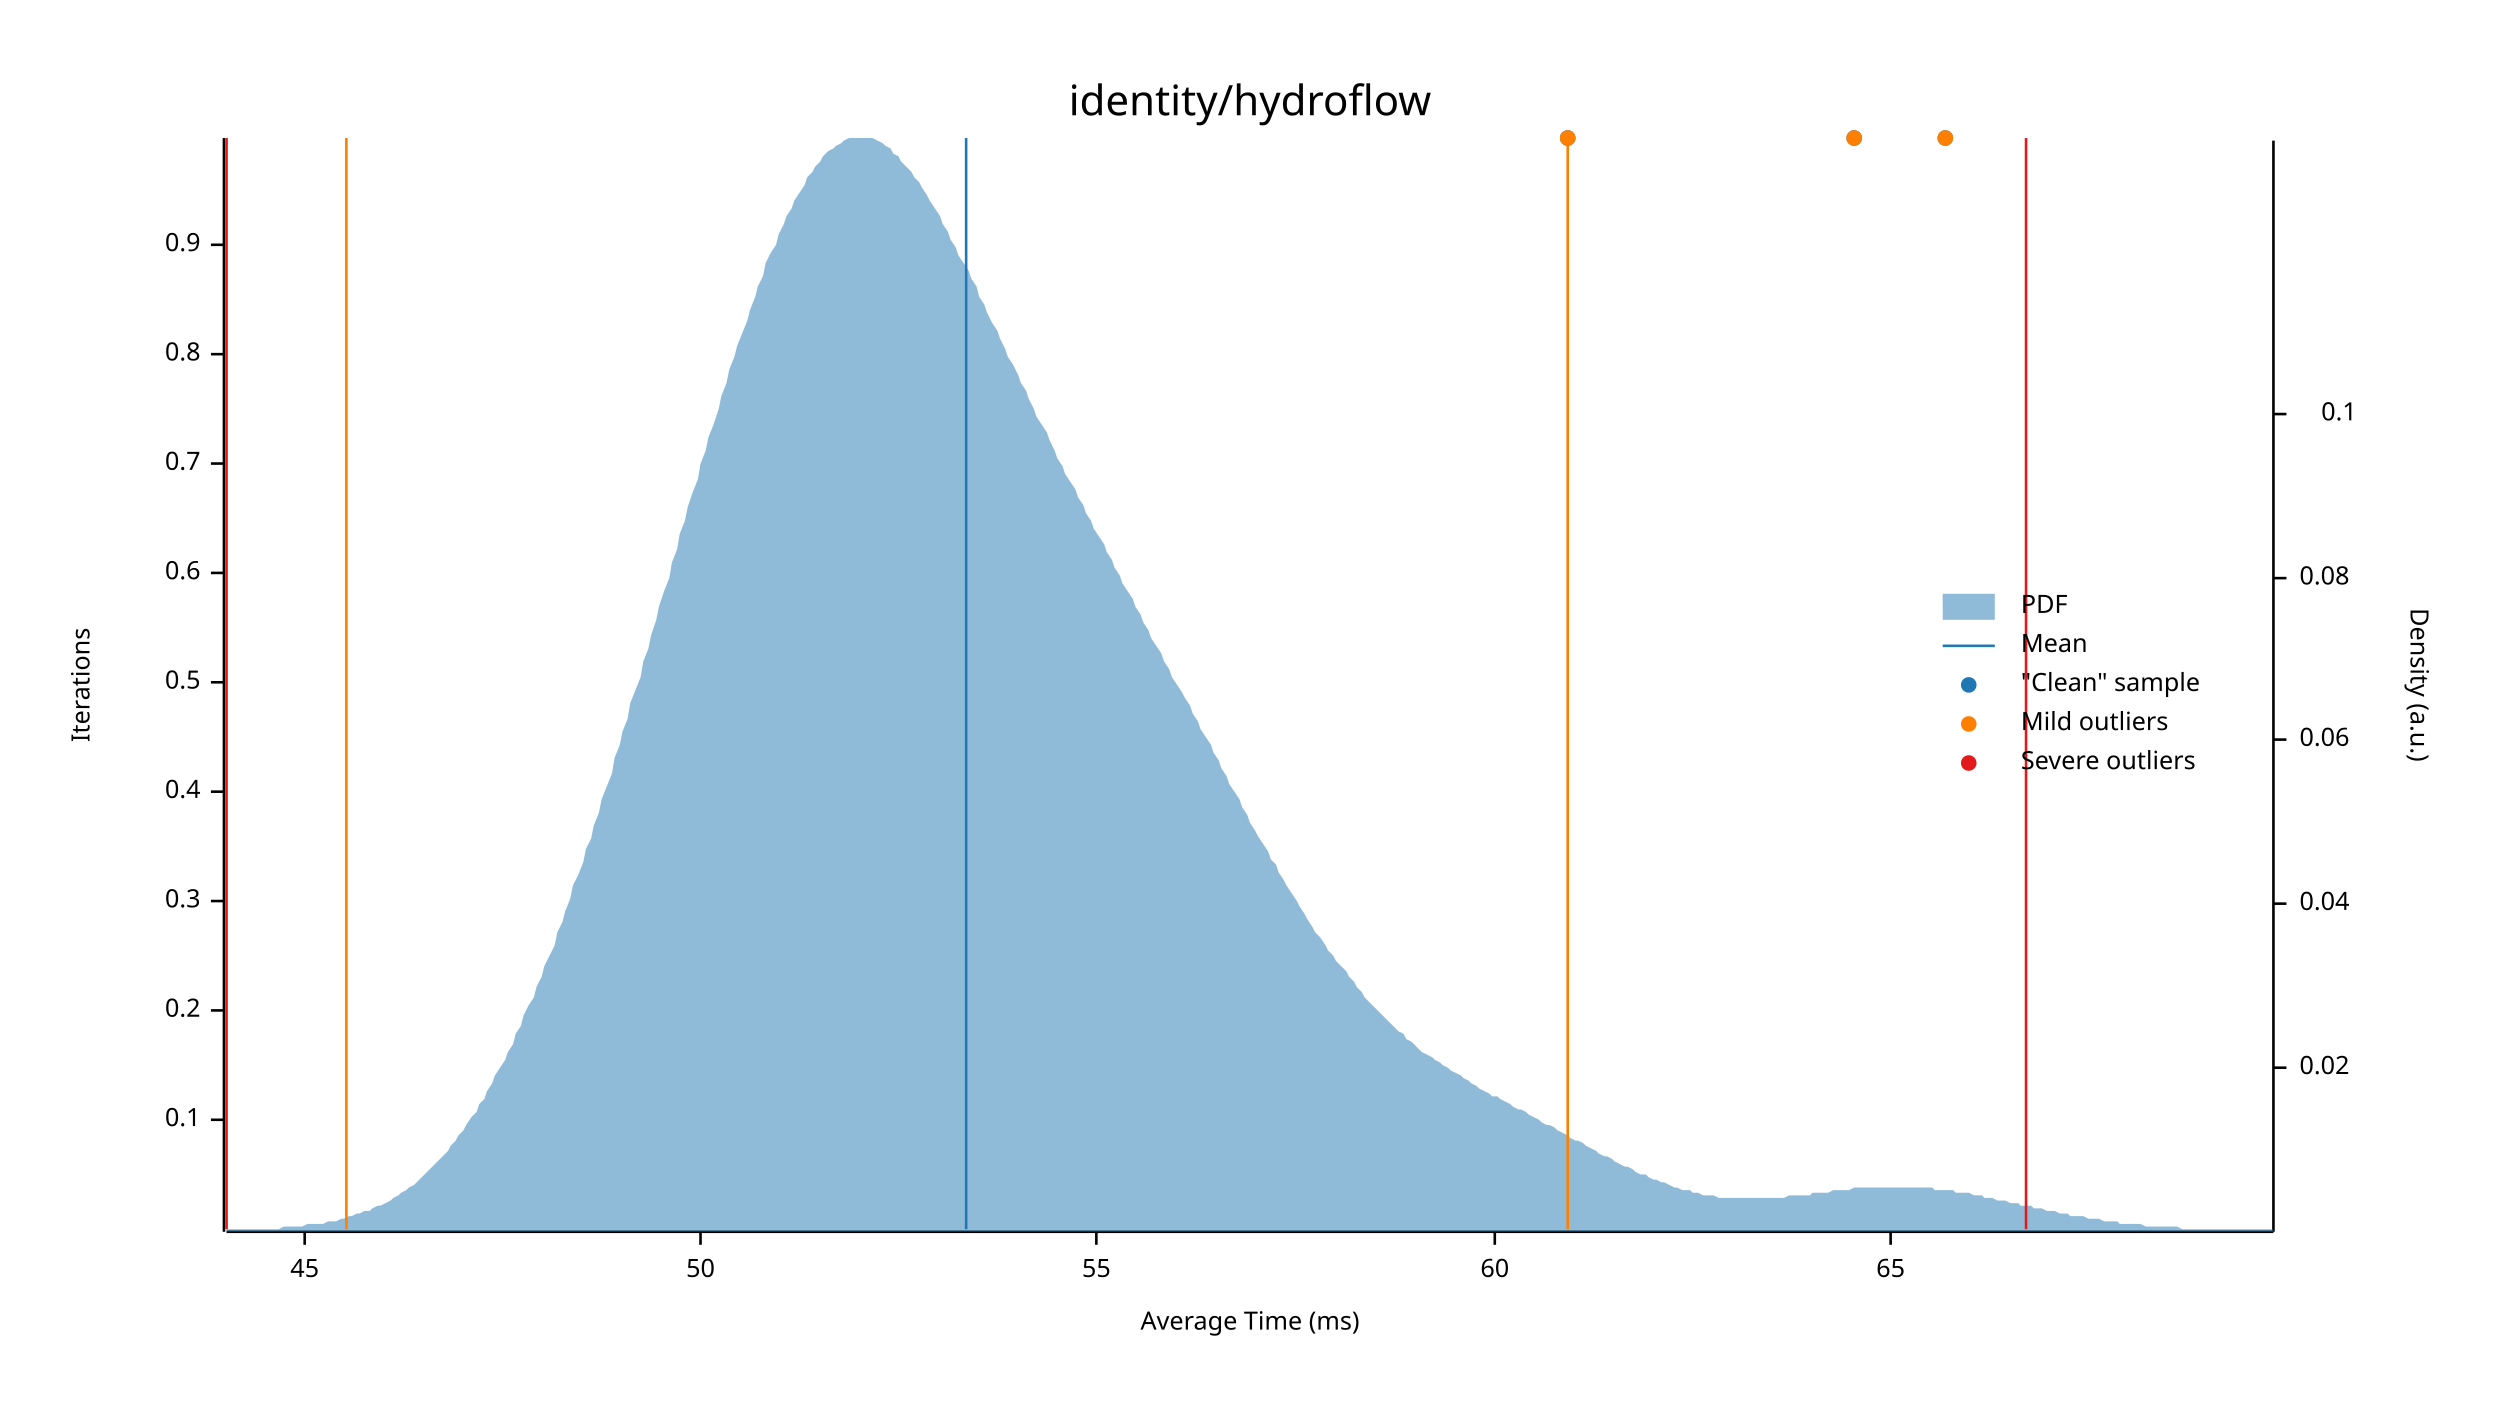
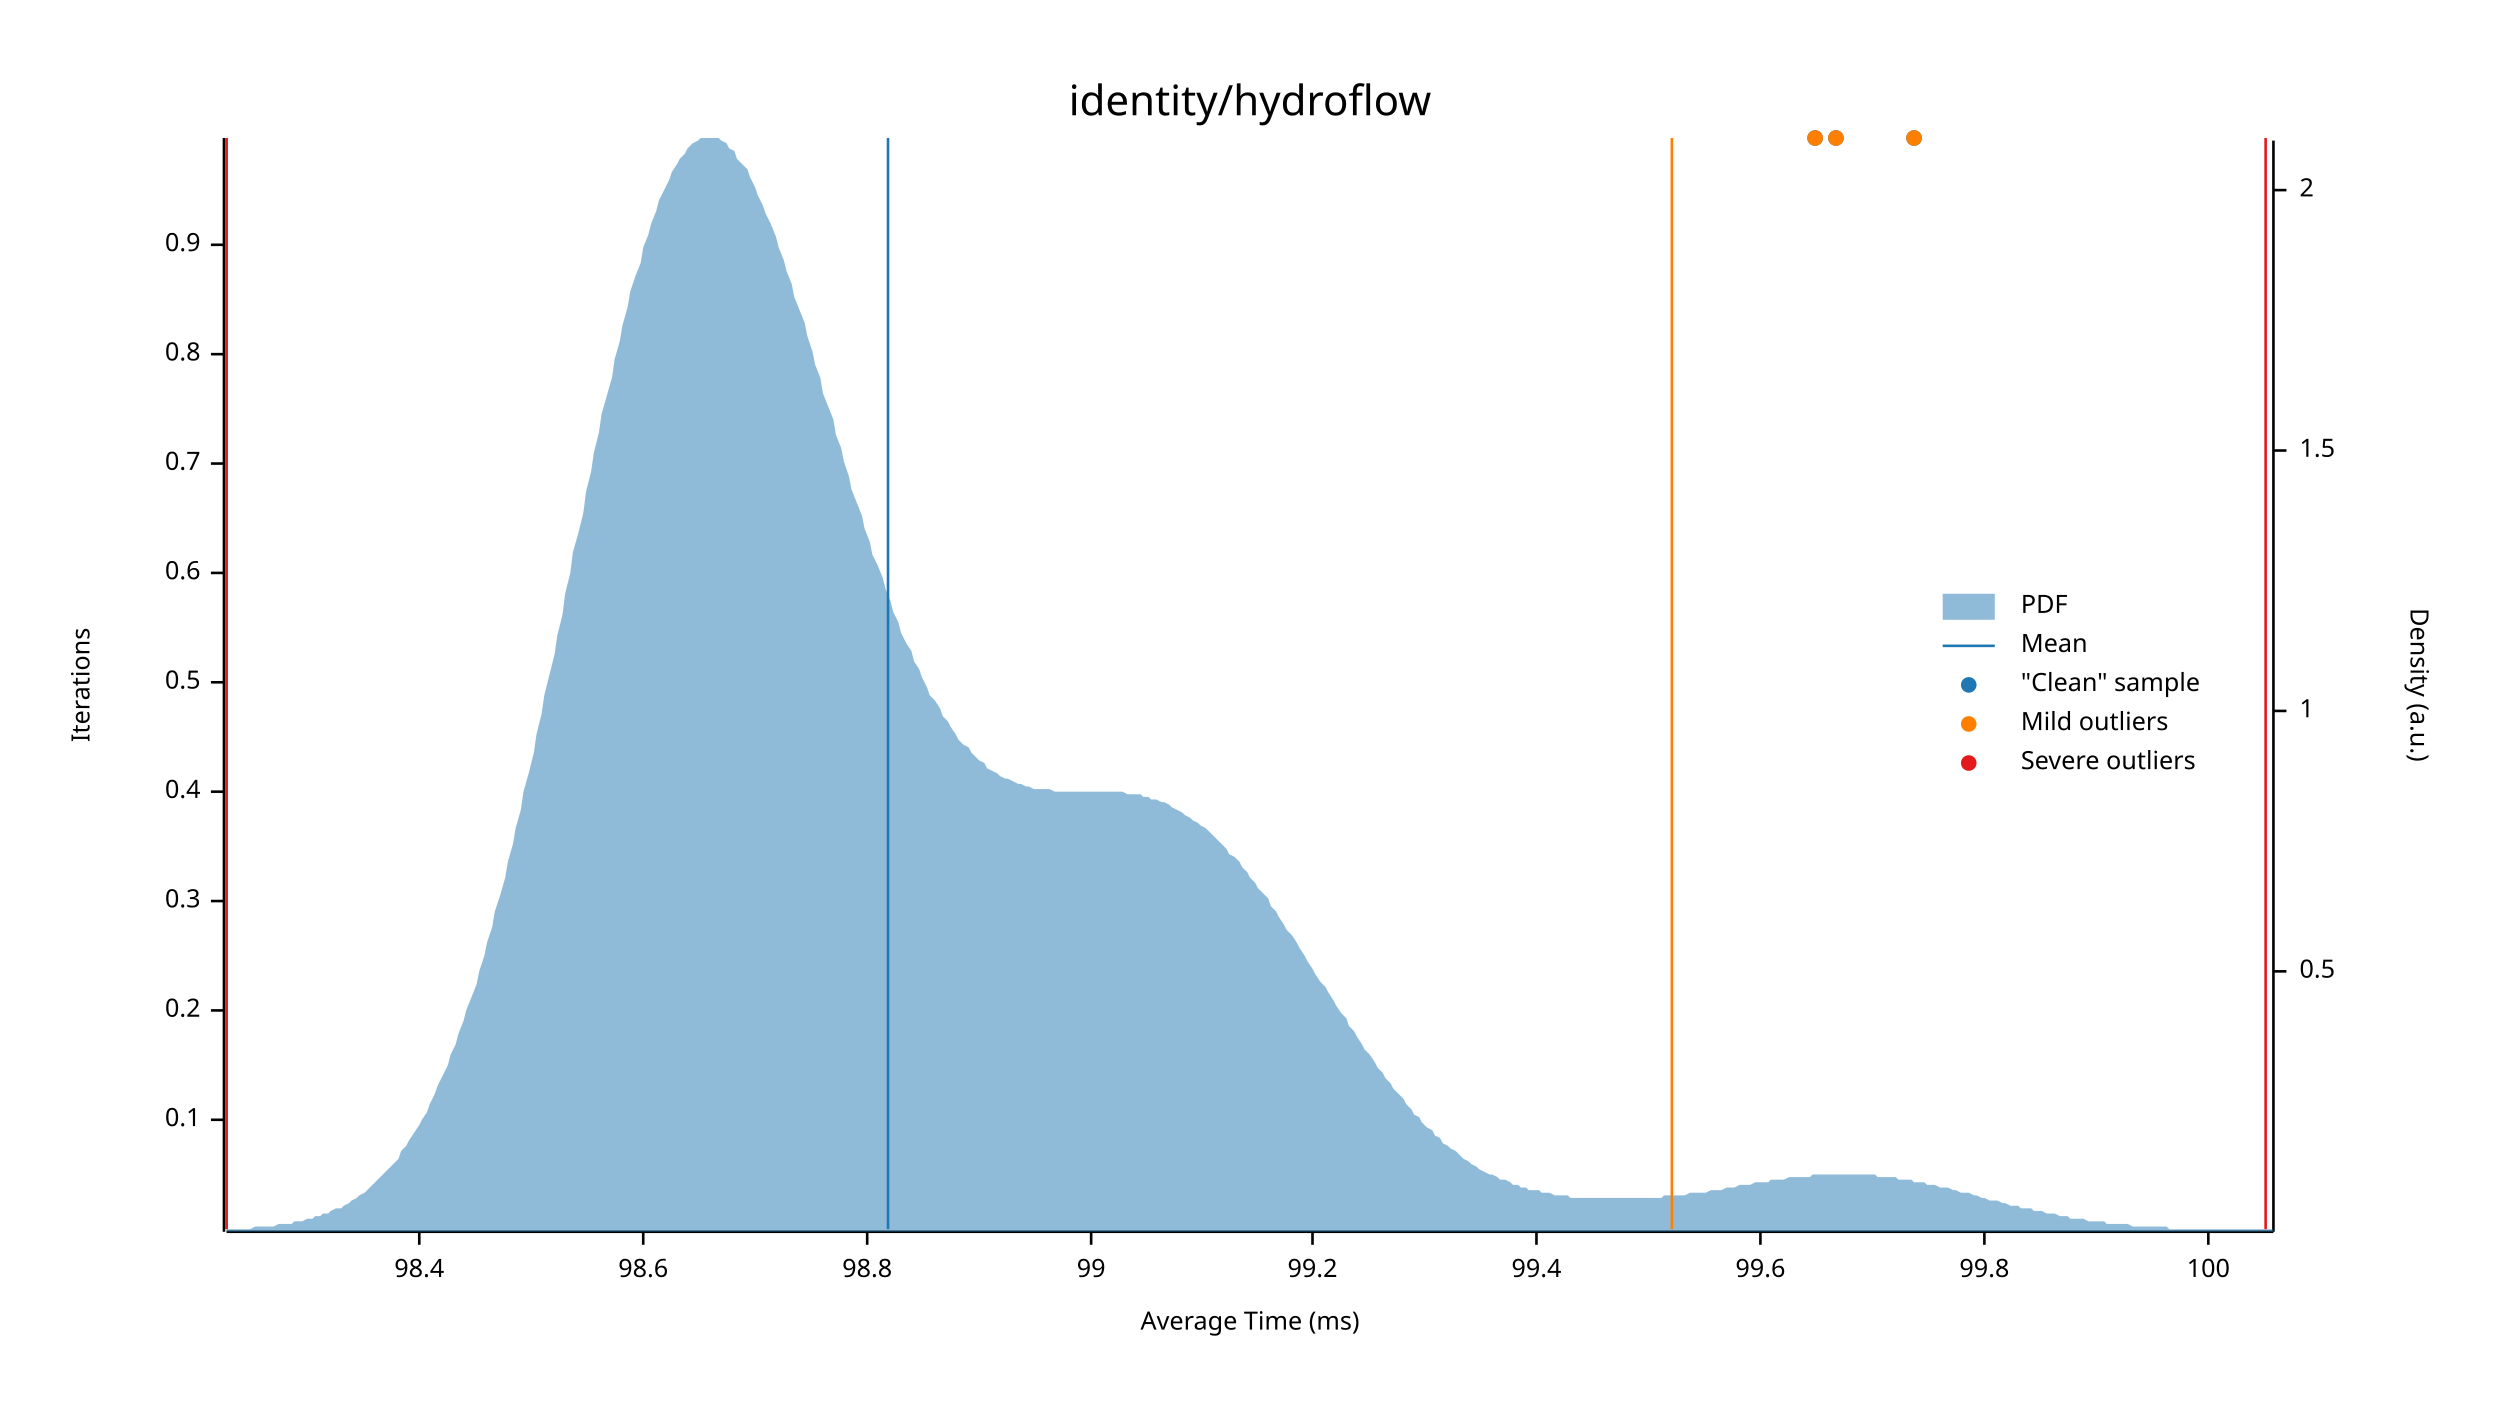
<svg xmlns="http://www.w3.org/2000/svg" width="960" height="540" viewBox="0 0 960 540">
  <text x="480" y="32" dy="0.76em" text-anchor="middle" font-family="sans-serif" font-size="16.129" opacity="1" fill="#000000">
identity/hydroflow
</text>
  <text x="27" y="263" dy="0.76em" text-anchor="middle" font-family="sans-serif" font-size="9.677" opacity="1" fill="#000000" transform="rotate(270, 27, 263)">
Iterations
</text>
  <text x="480" y="513" dy="-0.5ex" text-anchor="middle" font-family="sans-serif" font-size="9.677" opacity="1" fill="#000000">
Average Time (ms)
</text>
  <polyline fill="none" opacity="1" stroke="#000000" stroke-width="1" points="86,53 86,473 " />
  <text x="77" y="430" dy="0.5ex" text-anchor="end" font-family="sans-serif" font-size="9.677" opacity="1" fill="#000000">
0.1
</text>
  <polyline fill="none" opacity="1" stroke="#000000" stroke-width="1" points="81,430 86,430 " />
  <text x="77" y="388" dy="0.5ex" text-anchor="end" font-family="sans-serif" font-size="9.677" opacity="1" fill="#000000">
0.2
</text>
  <polyline fill="none" opacity="1" stroke="#000000" stroke-width="1" points="81,388 86,388 " />
  <text x="77" y="346" dy="0.5ex" text-anchor="end" font-family="sans-serif" font-size="9.677" opacity="1" fill="#000000">
0.3
</text>
  <polyline fill="none" opacity="1" stroke="#000000" stroke-width="1" points="81,346 86,346 " />
  <text x="77" y="304" dy="0.5ex" text-anchor="end" font-family="sans-serif" font-size="9.677" opacity="1" fill="#000000">
0.4
</text>
  <polyline fill="none" opacity="1" stroke="#000000" stroke-width="1" points="81,304 86,304 " />
  <text x="77" y="262" dy="0.5ex" text-anchor="end" font-family="sans-serif" font-size="9.677" opacity="1" fill="#000000">
0.5
</text>
  <polyline fill="none" opacity="1" stroke="#000000" stroke-width="1" points="81,262 86,262 " />
  <text x="77" y="220" dy="0.5ex" text-anchor="end" font-family="sans-serif" font-size="9.677" opacity="1" fill="#000000">
0.6
</text>
  <polyline fill="none" opacity="1" stroke="#000000" stroke-width="1" points="81,220 86,220 " />
  <text x="77" y="178" dy="0.5ex" text-anchor="end" font-family="sans-serif" font-size="9.677" opacity="1" fill="#000000">
0.7
</text>
  <polyline fill="none" opacity="1" stroke="#000000" stroke-width="1" points="81,178 86,178 " />
  <text x="77" y="136" dy="0.5ex" text-anchor="end" font-family="sans-serif" font-size="9.677" opacity="1" fill="#000000">
0.8
</text>
  <polyline fill="none" opacity="1" stroke="#000000" stroke-width="1" points="81,136 86,136 " />
  <text x="77" y="94" dy="0.5ex" text-anchor="end" font-family="sans-serif" font-size="9.677" opacity="1" fill="#000000">
0.9
</text>
  <polyline fill="none" opacity="1" stroke="#000000" stroke-width="1" points="81,94 86,94 " />
  <polyline fill="none" opacity="1" stroke="#000000" stroke-width="1" points="87,473 873,473 " />
-   <text x="117" y="483" dy="0.76em" text-anchor="middle" font-family="sans-serif" font-size="9.677" opacity="1" fill="#000000">
- 45
+   <text x="161" y="483" dy="0.76em" text-anchor="middle" font-family="sans-serif" font-size="9.677" opacity="1" fill="#000000">
+ 98.4
</text>
-   <polyline fill="none" opacity="1" stroke="#000000" stroke-width="1" points="117,473 117,478 " />
-   <text x="269" y="483" dy="0.76em" text-anchor="middle" font-family="sans-serif" font-size="9.677" opacity="1" fill="#000000">
- 50
+   <polyline fill="none" opacity="1" stroke="#000000" stroke-width="1" points="161,473 161,478 " />
+   <text x="247" y="483" dy="0.76em" text-anchor="middle" font-family="sans-serif" font-size="9.677" opacity="1" fill="#000000">
+ 98.6
</text>
-   <polyline fill="none" opacity="1" stroke="#000000" stroke-width="1" points="269,473 269,478 " />
-   <text x="421" y="483" dy="0.76em" text-anchor="middle" font-family="sans-serif" font-size="9.677" opacity="1" fill="#000000">
- 55
+   <polyline fill="none" opacity="1" stroke="#000000" stroke-width="1" points="247,473 247,478 " />
+   <text x="333" y="483" dy="0.76em" text-anchor="middle" font-family="sans-serif" font-size="9.677" opacity="1" fill="#000000">
+ 98.8
</text>
-   <polyline fill="none" opacity="1" stroke="#000000" stroke-width="1" points="421,473 421,478 " />
-   <text x="574" y="483" dy="0.76em" text-anchor="middle" font-family="sans-serif" font-size="9.677" opacity="1" fill="#000000">
- 60
+   <polyline fill="none" opacity="1" stroke="#000000" stroke-width="1" points="333,473 333,478 " />
+   <text x="419" y="483" dy="0.76em" text-anchor="middle" font-family="sans-serif" font-size="9.677" opacity="1" fill="#000000">
+ 99
</text>
-   <polyline fill="none" opacity="1" stroke="#000000" stroke-width="1" points="574,473 574,478 " />
-   <text x="726" y="483" dy="0.76em" text-anchor="middle" font-family="sans-serif" font-size="9.677" opacity="1" fill="#000000">
- 65
+   <polyline fill="none" opacity="1" stroke="#000000" stroke-width="1" points="419,473 419,478 " />
+   <text x="504" y="483" dy="0.76em" text-anchor="middle" font-family="sans-serif" font-size="9.677" opacity="1" fill="#000000">
+ 99.2
</text>
-   <polyline fill="none" opacity="1" stroke="#000000" stroke-width="1" points="726,473 726,478 " />
+   <polyline fill="none" opacity="1" stroke="#000000" stroke-width="1" points="504,473 504,478 " />
+   <text x="590" y="483" dy="0.76em" text-anchor="middle" font-family="sans-serif" font-size="9.677" opacity="1" fill="#000000">
+ 99.4
+ </text>
+   <polyline fill="none" opacity="1" stroke="#000000" stroke-width="1" points="590,473 590,478 " />
+   <text x="676" y="483" dy="0.76em" text-anchor="middle" font-family="sans-serif" font-size="9.677" opacity="1" fill="#000000">
+ 99.6
+ </text>
+   <polyline fill="none" opacity="1" stroke="#000000" stroke-width="1" points="676,473 676,478 " />
+   <text x="762" y="483" dy="0.76em" text-anchor="middle" font-family="sans-serif" font-size="9.677" opacity="1" fill="#000000">
+ 99.8
+ </text>
+   <polyline fill="none" opacity="1" stroke="#000000" stroke-width="1" points="762,473 762,478 " />
+   <text x="848" y="483" dy="0.76em" text-anchor="middle" font-family="sans-serif" font-size="9.677" opacity="1" fill="#000000">
+ 100
+ </text>
+   <polyline fill="none" opacity="1" stroke="#000000" stroke-width="1" points="848,473 848,478 " />
  <text x="933" y="263" dy="0.76em" text-anchor="middle" font-family="sans-serif" font-size="9.677" opacity="1" fill="#000000" transform="rotate(90, 933, 263)">
Density (a.u.)
</text>
  <polyline fill="none" opacity="1" stroke="#000000" stroke-width="1" points="873,54 873,473 " />
-   <text x="883" y="410" dy="0.5ex" text-anchor="start" font-family="sans-serif" font-size="9.677" opacity="1" fill="#000000">
- 0.02
+   <text x="883" y="373" dy="0.5ex" text-anchor="start" font-family="sans-serif" font-size="9.677" opacity="1" fill="#000000">
+ 0.5
</text>
-   <polyline fill="none" opacity="1" stroke="#000000" stroke-width="1" points="873,410 878,410 " />
-   <text x="883" y="347" dy="0.5ex" text-anchor="start" font-family="sans-serif" font-size="9.677" opacity="1" fill="#000000">
- 0.04
+   <polyline fill="none" opacity="1" stroke="#000000" stroke-width="1" points="873,373 878,373 " />
+   <text x="883" y="273" dy="0.5ex" text-anchor="start" font-family="sans-serif" font-size="9.677" opacity="1" fill="#000000">
+ 1
</text>
-   <polyline fill="none" opacity="1" stroke="#000000" stroke-width="1" points="873,347 878,347 " />
-   <text x="883" y="284" dy="0.5ex" text-anchor="start" font-family="sans-serif" font-size="9.677" opacity="1" fill="#000000">
- 0.06
+   <polyline fill="none" opacity="1" stroke="#000000" stroke-width="1" points="873,273 878,273 " />
+   <text x="883" y="173" dy="0.5ex" text-anchor="start" font-family="sans-serif" font-size="9.677" opacity="1" fill="#000000">
+ 1.5
</text>
-   <polyline fill="none" opacity="1" stroke="#000000" stroke-width="1" points="873,284 878,284 " />
-   <text x="883" y="222" dy="0.5ex" text-anchor="start" font-family="sans-serif" font-size="9.677" opacity="1" fill="#000000">
- 0.08
+   <polyline fill="none" opacity="1" stroke="#000000" stroke-width="1" points="873,173 878,173 " />
+   <text x="883" y="73" dy="0.5ex" text-anchor="start" font-family="sans-serif" font-size="9.677" opacity="1" fill="#000000">
+ 2
</text>
-   <polyline fill="none" opacity="1" stroke="#000000" stroke-width="1" points="873,222 878,222 " />
-   <text x="905" y="159" dy="0.5ex" text-anchor="end" font-family="sans-serif" font-size="9.677" opacity="1" fill="#000000">
- 0.1
- </text>
-   <polyline fill="none" opacity="1" stroke="#000000" stroke-width="1" points="873,159 878,159 " />
-   <polygon opacity="0.5" fill="#1F78B4" points="87,472 88,472 90,472 91,472 93,472 94,472 96,472 98,472 99,472 101,472 102,472 104,472 105,472 107,472 109,471 110,471 112,471 113,471 115,471 116,471 118,470 120,470 121,470 123,470 124,470 126,469 127,469 129,469 131,468 132,468 134,467 135,467 137,466 138,466 140,465 142,465 143,464 145,463 146,463 148,462 150,461 151,460 153,459 154,458 156,457 157,456 159,455 161,453 162,452 164,450 165,449 167,447 168,446 170,444 172,442 173,440 175,438 176,436 178,434 179,432 181,429 183,427 184,424 186,422 187,419 189,416 190,413 192,410 194,407 195,404 197,401 198,397 200,394 201,390 203,386 205,383 206,379 208,375 209,371 211,367 213,363 214,358 216,354 217,350 219,345 220,340 222,336 224,331 225,326 227,322 228,317 230,312 231,307 233,302 235,297 236,291 238,286 239,281 241,276 242,270 244,265 246,260 247,254 249,249 250,244 252,238 253,233 255,227 257,222 258,216 260,211 261,205 263,200 264,195 266,189 268,184 269,178 271,173 272,168 274,163 276,157 277,152 279,147 280,142 282,137 283,133 285,128 287,123 288,119 290,114 291,110 293,106 294,101 296,97 298,94 299,90 301,86 302,83 304,80 305,77 307,74 309,71 310,68 312,66 313,64 315,62 316,60 318,58 320,57 321,56 323,55 324,54 326,53 327,53 329,53 331,53 332,53 334,53 335,53 337,54 339,55 340,56 342,57 343,59 345,60 346,62 348,64 350,66 351,68 353,70 354,72 356,75 357,77 359,80 361,83 362,86 364,89 365,92 367,95 368,98 370,101 372,104 373,107 375,110 376,114 378,117 379,120 381,124 383,127 384,130 386,134 387,137 389,140 391,144 392,147 394,150 395,153 397,157 398,160 400,163 402,166 403,169 405,173 406,176 408,179 409,182 411,185 413,188 414,191 416,194 417,197 419,200 420,203 422,206 424,209 425,212 427,215 428,218 430,221 431,224 433,227 435,230 436,233 438,236 439,239 441,242 442,245 444,248 446,251 447,254 449,257 450,260 452,263 454,266 455,268 457,271 458,274 460,277 461,280 463,283 465,286 466,289 468,292 469,295 471,298 472,301 474,304 476,307 477,310 479,313 480,316 482,319 483,321 485,324 487,327 488,330 490,332 491,335 493,338 494,340 496,343 498,346 499,348 501,351 502,353 504,356 505,358 507,360 509,363 510,365 512,367 513,369 515,371 517,373 518,375 520,377 521,379 523,381 524,383 526,385 528,387 529,388 531,390 532,391 534,393 535,394 537,396 539,397 540,399 542,400 543,401 545,403 546,404 548,405 550,406 551,407 553,408 554,409 556,410 557,411 559,412 561,413 562,414 564,415 565,416 567,417 568,418 570,419 572,420 573,421 575,421 576,422 578,423 580,424 581,425 583,426 584,426 586,427 587,428 589,429 591,430 592,431 594,432 595,432 597,433 598,434 600,435 602,436 603,437 605,438 606,438 608,439 609,440 611,441 613,442 614,443 616,444 617,444 619,445 620,446 622,447 624,448 625,448 627,449 628,450 630,451 632,451 633,452 635,453 636,453 638,454 639,454 641,455 643,456 644,456 646,457 647,457 649,457 650,458 652,458 654,459 655,459 657,459 658,459 660,460 661,460 663,460 665,460 666,460 668,460 669,460 671,460 672,460 674,460 676,460 677,460 679,460 680,460 682,460 683,460 685,460 687,459 688,459 690,459 691,459 693,459 695,459 696,458 698,458 699,458 701,458 702,458 704,457 706,457 707,457 709,457 710,457 712,456 713,456 715,456 717,456 718,456 720,456 721,456 723,456 724,456 726,456 728,456 729,456 731,456 732,456 734,456 735,456 737,456 739,456 740,456 742,456 743,457 745,457 746,457 748,457 750,457 751,458 753,458 754,458 756,458 758,459 759,459 761,459 762,460 764,460 765,460 767,461 769,461 770,461 772,462 773,462 775,462 776,463 778,463 780,463 781,464 783,464 784,464 786,465 787,465 789,465 791,466 792,466 794,466 795,467 797,467 798,467 800,467 802,468 803,468 805,468 806,468 808,469 809,469 811,469 813,469 814,470 816,470 817,470 819,470 821,470 822,470 824,471 825,471 827,471 828,471 830,471 832,471 833,471 835,471 836,471 838,472 839,472 841,472 843,472 844,472 846,472 847,472 849,472 850,472 852,472 854,472 855,472 857,472 858,472 860,472 861,472 863,472 865,472 866,472 868,472 869,472 871,472 873,472 873,473 87,473 " />
-   <polyline fill="none" opacity="1" stroke="#1F78B4" stroke-width="1" points="371,472 371,53 " />
-   <polyline fill="none" opacity="1" stroke="#FF7F00" stroke-width="1" points="133,472 133,53 " />
-   <polyline fill="none" opacity="1" stroke="#FF7F00" stroke-width="1" points="602,472 602,53 " />
+   <polyline fill="none" opacity="1" stroke="#000000" stroke-width="1" points="873,73 878,73 " />
+   <polygon opacity="0.5" fill="#1F78B4" points="87,472 88,472 90,472 91,472 93,472 94,472 96,472 98,471 99,471 101,471 102,471 104,471 105,471 107,470 109,470 110,470 112,470 113,469 115,469 116,469 118,468 120,468 121,467 123,467 124,466 126,466 127,465 129,464 131,464 132,463 134,462 135,461 137,460 138,459 140,458 142,456 143,455 145,453 146,452 148,450 150,448 151,447 153,445 154,442 156,440 157,438 159,435 161,432 162,430 164,427 165,424 167,420 168,417 170,413 172,409 173,405 175,401 176,397 178,392 179,388 181,383 183,378 184,373 186,367 187,362 189,356 190,350 192,344 194,337 195,331 197,324 198,318 200,311 201,304 203,297 205,289 206,282 208,274 209,267 211,259 213,251 214,244 216,236 217,228 219,220 220,212 222,205 224,197 225,189 227,181 228,174 230,166 231,159 233,152 235,145 236,138 238,131 239,125 241,118 242,112 244,106 246,101 247,95 249,90 250,86 252,81 253,77 255,73 257,69 258,66 260,63 261,61 263,59 264,57 266,55 268,54 269,53 271,53 272,53 274,53 276,53 277,54 279,55 280,57 282,58 283,61 285,63 287,65 288,68 290,72 291,75 293,79 294,82 296,86 298,91 299,95 301,100 302,104 304,109 305,114 307,119 309,124 310,129 312,135 313,140 315,145 316,151 318,156 320,161 321,167 323,172 324,177 326,183 327,188 329,193 331,198 332,203 334,208 335,213 337,217 339,222 340,226 342,231 343,235 345,239 346,243 348,247 350,250 351,254 353,257 354,260 356,264 357,267 359,269 361,272 362,275 364,277 365,279 367,282 368,284 370,286 372,287 373,289 375,291 376,292 378,293 379,295 381,296 383,297 384,298 386,299 387,299 389,300 391,301 392,301 394,302 395,302 397,303 398,303 400,303 402,303 403,303 405,304 406,304 408,304 409,304 411,304 413,304 414,304 416,304 417,304 419,304 420,304 422,304 424,304 425,304 427,304 428,304 430,304 431,304 433,305 435,305 436,305 438,305 439,306 441,306 442,307 444,307 446,308 447,308 449,309 450,310 452,311 454,312 455,313 457,314 458,315 460,316 461,317 463,318 465,320 466,321 468,323 469,324 471,326 472,328 474,329 476,331 477,333 479,335 480,337 482,339 483,341 485,343 487,345 488,348 490,350 491,352 493,355 494,357 496,359 498,362 499,364 501,367 502,369 504,372 505,374 507,377 509,379 510,381 512,384 513,386 515,389 517,391 518,394 520,396 521,398 523,401 524,403 526,405 528,408 529,410 531,412 532,414 534,416 535,418 537,420 539,422 540,424 542,426 543,428 545,429 546,431 548,433 550,434 551,436 553,437 554,439 556,440 557,441 559,442 561,444 562,445 564,446 565,447 567,448 568,449 570,450 572,451 573,451 575,452 576,453 578,453 580,454 581,455 583,455 584,456 586,456 587,457 589,457 591,457 592,458 594,458 595,458 597,459 598,459 600,459 602,459 603,460 605,460 606,460 608,460 609,460 611,460 613,460 614,460 616,460 617,460 619,460 620,460 622,460 624,460 625,460 627,460 628,460 630,460 632,460 633,460 635,460 636,460 638,460 639,459 641,459 643,459 644,459 646,459 647,459 649,458 650,458 652,458 654,458 655,458 657,457 658,457 660,457 661,457 663,456 665,456 666,456 668,455 669,455 671,455 672,455 674,454 676,454 677,454 679,454 680,453 682,453 683,453 685,453 687,452 688,452 690,452 691,452 693,452 695,452 696,451 698,451 699,451 701,451 702,451 704,451 706,451 707,451 709,451 710,451 712,451 713,451 715,451 717,451 718,451 720,451 721,452 723,452 724,452 726,452 728,452 729,453 731,453 732,453 734,453 735,454 737,454 739,454 740,455 742,455 743,455 745,456 746,456 748,456 750,457 751,457 753,458 754,458 756,458 758,459 759,459 761,460 762,460 764,461 765,461 767,461 769,462 770,462 772,463 773,463 775,463 776,464 778,464 780,464 781,465 783,465 784,465 786,466 787,466 789,466 791,467 792,467 794,467 795,468 797,468 798,468 800,468 802,469 803,469 805,469 806,469 808,469 809,470 811,470 813,470 814,470 816,470 817,470 819,471 821,471 822,471 824,471 825,471 827,471 828,471 830,471 832,471 833,472 835,472 836,472 838,472 839,472 841,472 843,472 844,472 846,472 847,472 849,472 850,472 852,472 854,472 855,472 857,472 858,472 860,472 861,472 863,472 865,472 866,472 868,472 869,472 871,472 873,472 873,473 87,473 " />
+   <polyline fill="none" opacity="1" stroke="#1F78B4" stroke-width="1" points="341,472 341,53 " />
+   <polyline fill="none" opacity="1" stroke="#FF7F00" stroke-width="1" points="87,472 87,53 " />
+   <polyline fill="none" opacity="1" stroke="#FF7F00" stroke-width="1" points="642,472 642,53 " />
  <polyline fill="none" opacity="1" stroke="#E31A1C" stroke-width="1" points="87,472 87,53 " />
-   <polyline fill="none" opacity="1" stroke="#E31A1C" stroke-width="1" points="778,472 778,53 " />
-   <circle cx="747" cy="53" r="3" opacity="1" fill="#1F78B4" stroke="none" stroke-width="1" />
-   <circle cx="602" cy="53" r="3" opacity="1" fill="#1F78B4" stroke="none" stroke-width="1" />
-   <circle cx="712" cy="53" r="3" opacity="1" fill="#1F78B4" stroke="none" stroke-width="1" />
-   <circle cx="747" cy="53" r="3" opacity="1" fill="#FF7F00" stroke="none" stroke-width="1" />
-   <circle cx="602" cy="53" r="3" opacity="1" fill="#FF7F00" stroke="none" stroke-width="1" />
-   <circle cx="712" cy="53" r="3" opacity="1" fill="#FF7F00" stroke="none" stroke-width="1" />
+   <polyline fill="none" opacity="1" stroke="#E31A1C" stroke-width="1" points="870,472 870,53 " />
+   <circle cx="697" cy="53" r="3" opacity="1" fill="#1F78B4" stroke="none" stroke-width="1" />
+   <circle cx="735" cy="53" r="3" opacity="1" fill="#1F78B4" stroke="none" stroke-width="1" />
+   <circle cx="705" cy="53" r="3" opacity="1" fill="#1F78B4" stroke="none" stroke-width="1" />
+   <circle cx="697" cy="53" r="3" opacity="1" fill="#FF7F00" stroke="none" stroke-width="1" />
+   <circle cx="735" cy="53" r="3" opacity="1" fill="#FF7F00" stroke="none" stroke-width="1" />
+   <circle cx="705" cy="53" r="3" opacity="1" fill="#FF7F00" stroke="none" stroke-width="1" />
  <text x="776" y="228" dy="0.76em" text-anchor="start" font-family="sans-serif" font-size="9.677" opacity="1" fill="#000000">
PDF
</text>
  <text x="776" y="243" dy="0.76em" text-anchor="start" font-family="sans-serif" font-size="9.677" opacity="1" fill="#000000">
Mean
</text>
  <text x="776" y="258" dy="0.76em" text-anchor="start" font-family="sans-serif" font-size="9.677" opacity="1" fill="#000000">
"Clean" sample
</text>
  <text x="776" y="273" dy="0.76em" text-anchor="start" font-family="sans-serif" font-size="9.677" opacity="1" fill="#000000">
Mild outliers
</text>
  <text x="776" y="288" dy="0.76em" text-anchor="start" font-family="sans-serif" font-size="9.677" opacity="1" fill="#000000">
Severe outliers
</text>
  <rect x="746" y="228" width="20" height="10" opacity="0.5" fill="#1F78B4" stroke="none" />
  <polyline fill="none" opacity="1" stroke="#1F78B4" stroke-width="1" points="746,248 766,248 " />
  <circle cx="756" cy="263" r="3" opacity="1" fill="#1F78B4" stroke="none" stroke-width="1" />
  <circle cx="756" cy="278" r="3" opacity="1" fill="#FF7F00" stroke="none" stroke-width="1" />
  <circle cx="756" cy="293" r="3" opacity="1" fill="#E31A1C" stroke="none" stroke-width="1" />
</svg>
